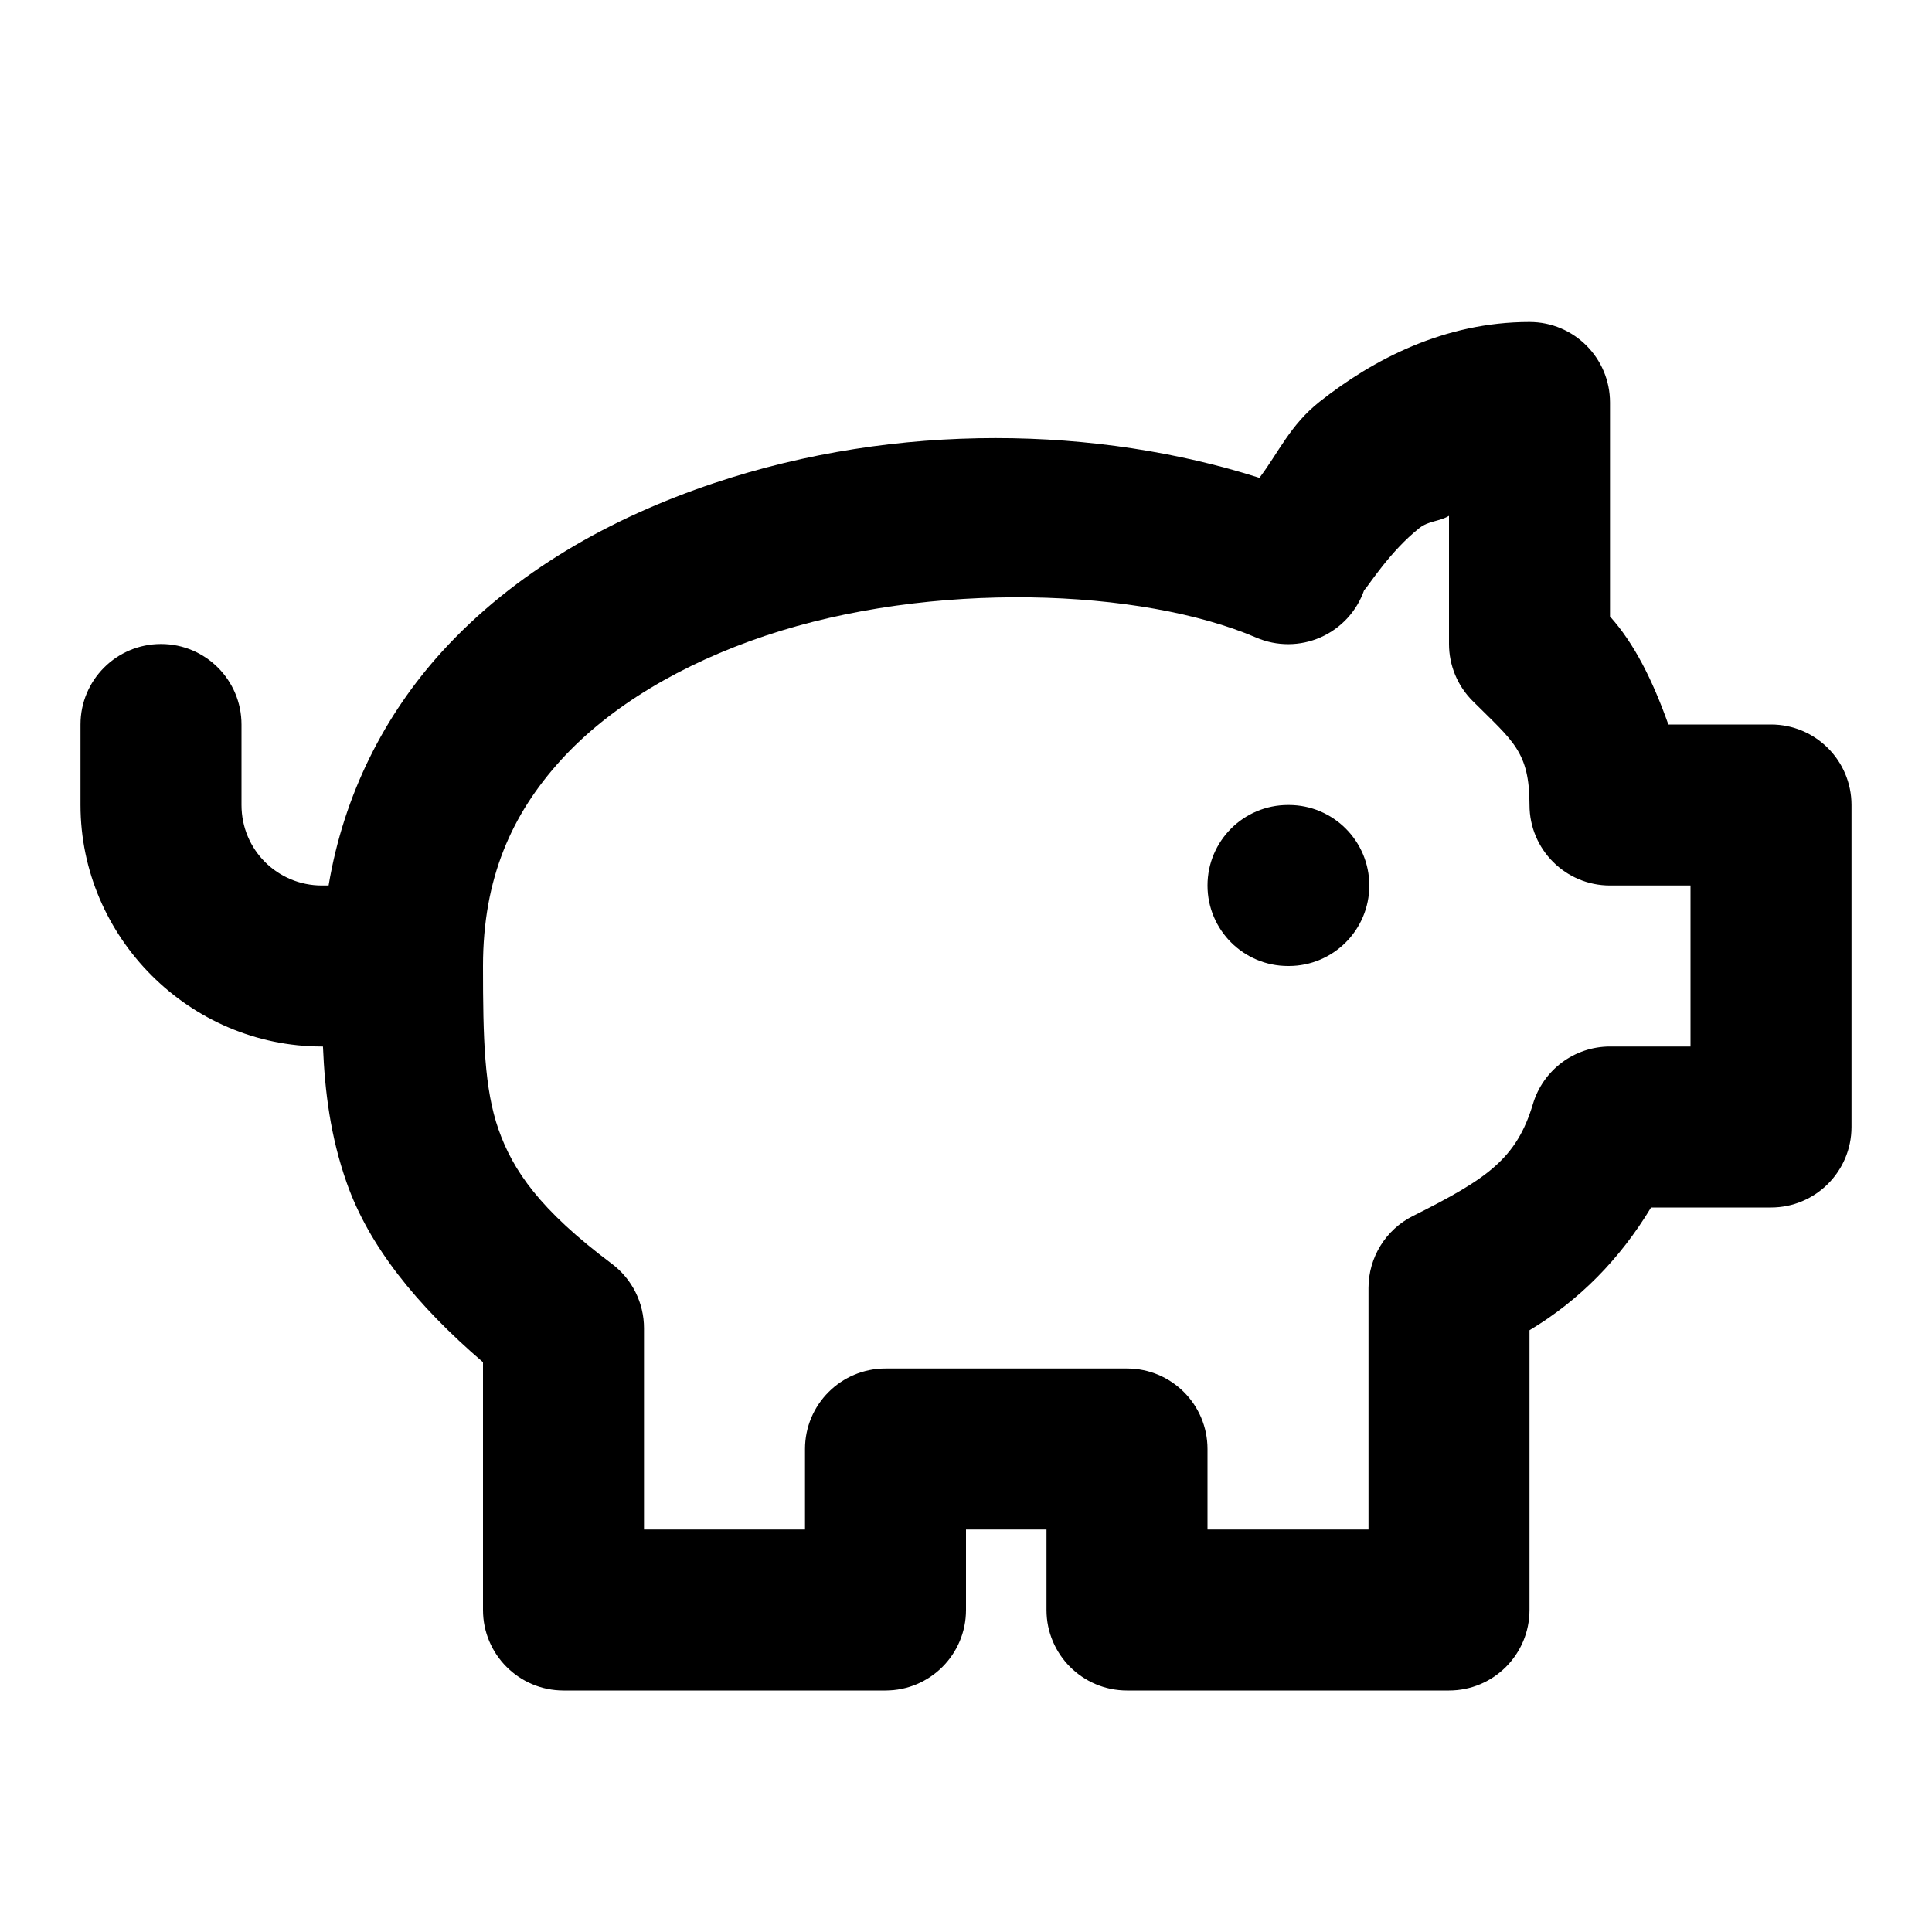
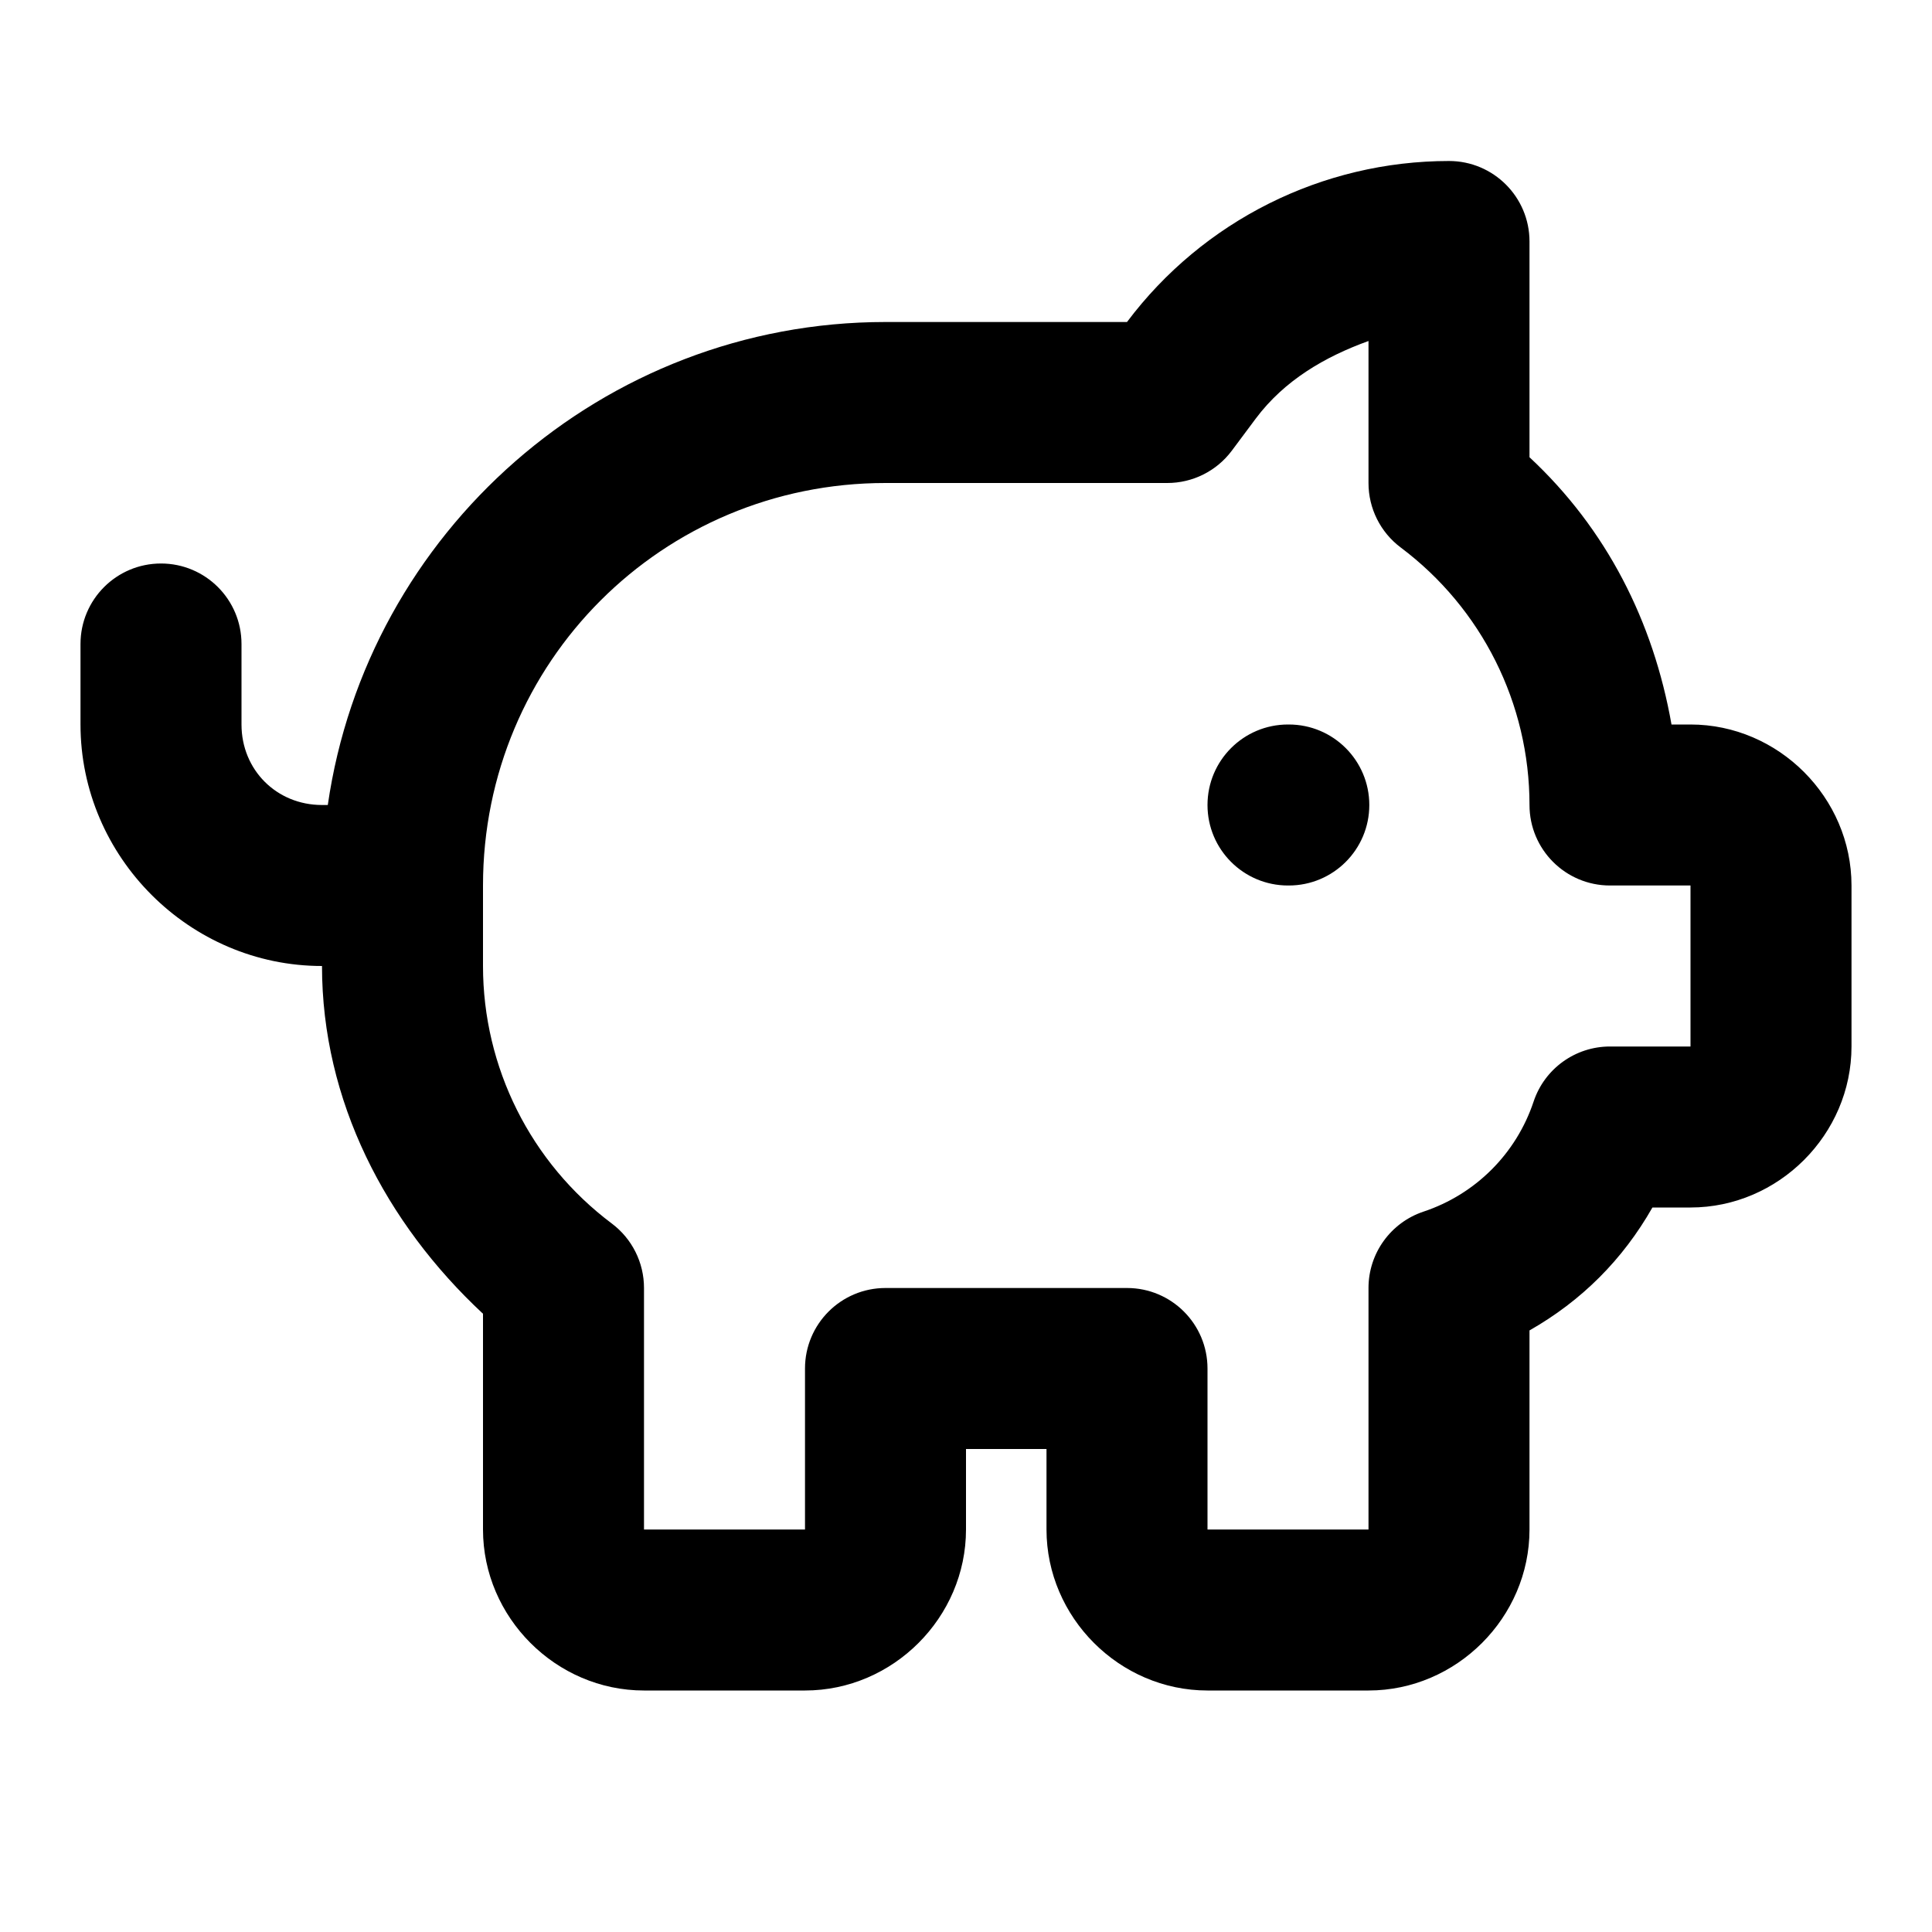
<svg xmlns="http://www.w3.org/2000/svg" width="24" height="24" viewBox="0 0 24 24" fill="currentColor" tags="money,savings" categories="finance">
-   <path d="M 19 4 C 17.939 4 17.052 4.469 16.393 4.99 C 16.025 5.281 15.88 5.627 15.645 5.936 C 13.644 5.298 11.159 5.235 8.869 6.002 C 7.59 6.43 6.392 7.103 5.486 8.1 C 4.781 8.877 4.272 9.863 4.082 11 L 4 11 C 3.445 11 3 10.555 3 10 L 3 9 A 1 1 0 0 0 2 8 A 1 1 0 0 0 1 9 L 1 10 C 1 11.645 2.355 13 4 13 L 4.012 13 C 4.035 13.558 4.104 14.117 4.307 14.693 C 4.581 15.475 5.171 16.21 6 16.922 L 6 20 A 1 1 0 0 0 7 21 L 11 21 A 1 1 0 0 0 12 20 L 12 19 L 13 19 L 13 20 A 1 1 0 0 0 14 21 L 18 21 A 1 1 0 0 0 19 20 L 19 16.525 C 19.618 16.154 20.121 15.644 20.51 15 L 22 15 A 1 1 0 0 0 23 14 L 23 10 A 1 1 0 0 0 22 9 L 20.725 9 C 20.526 8.441 20.299 7.991 20 7.658 L 20 5 A 1 1 0 0 0 19 4 z M 18 6.408 L 18 8 A 1 1 0 0 0 18.293 8.707 C 18.793 9.207 19 9.333 19 10 A 1 1 0 0 0 20 11 L 21 11 L 21 13 L 20 13 A 1 1 0 0 0 19.043 13.713 C 18.84 14.391 18.481 14.641 17.553 15.105 A 1 1 0 0 0 17 16 L 17 19 L 15 19 L 15 18 A 1 1 0 0 0 14 17 L 11 17 A 1 1 0 0 0 10 18 L 10 19 L 8 19 L 8 16.5 A 1 1 0 0 0 7.6 15.699 C 6.702 15.026 6.371 14.537 6.193 14.031 C 6.016 13.526 6 12.9 6 12 C 6 10.911 6.357 10.115 6.967 9.443 C 7.577 8.772 8.472 8.245 9.506 7.898 C 11.573 7.206 14.182 7.31 15.605 7.92 A 1 1 0 0 0 16.947 7.328 L 16.949 7.328 L 16.949 7.326 L 16.951 7.326 L 16.953 7.324 C 16.995 7.283 17.269 6.846 17.633 6.559 C 17.744 6.47 17.878 6.48 18 6.408 z M 16 10 A 1 1 0 0 0 15 11 A 1 1 0 0 0 16 12 L 16.01 12 A 1 1 0 0 0 17.01 11 A 1 1 0 0 0 16.01 10 L 16 10 z " />
+   <path d="M 18 2 C 16.427 2 14.944 2.742 14 4 L 11 4 C 7.485 4 4.56 6.616 4.072 10 L 4 10 C 3.436 10 3 9.564 3 9 L 3 8 A 1 1 0 0 0 2 7 A 1 1 0 0 0 1 8 L 1 9 C 1 10.645 2.355 12 4 12 C 4 13.674 4.789 15.192 6 16.32 L 6 19 C 6 20.093 6.907 21 8 21 L 10 21 C 11.093 21 12 20.093 12 19 L 12 18 L 13 18 L 13 19 C 13 20.093 13.907 21 15 21 L 17 21 C 18.093 21 19 20.093 19 19 L 19 16.527 C 19.648 16.158 20.158 15.648 20.527 15 L 21 15 C 22.093 15 23 14.093 23 13 L 23 11 C 23 9.907 22.093 9 21 9 L 20.764 9 C 20.538 7.719 19.957 6.571 19 5.68 L 19 3 A 1 1 0 0 0 18 2 z M 17 4.236 L 17 6 A 1 1 0 0 0 17.4 6.801 C 18.408 7.557 19 8.74 19 10 A 1 1 0 0 0 20 11 L 21 11 L 21 13 L 20 13 A 1 1 0 0 0 19.051 13.684 C 18.836 14.33 18.33 14.836 17.684 15.051 A 1 1 0 0 0 17 16 L 17 19 L 15 19 L 15 17 A 1 1 0 0 0 14 16 L 11 16 A 1 1 0 0 0 10 17 L 10 19 L 8 19 L 8 16 A 1 1 0 0 0 7.6 15.199 C 6.592 14.443 6 13.26 6 12 L 6 11 C 6 8.227 8.227 6 11 6 L 14.5 6 A 1 1 0 0 0 15.301 5.6 L 15.6 5.199 C 15.955 4.725 16.457 4.432 17 4.236 z M 16 9 A 1 1 0 0 0 15 10 A 1 1 0 0 0 16 11 L 16.01 11 A 1 1 0 0 0 17.01 10 A 1 1 0 0 0 16.01 9 L 16 9 z " />
</svg>
